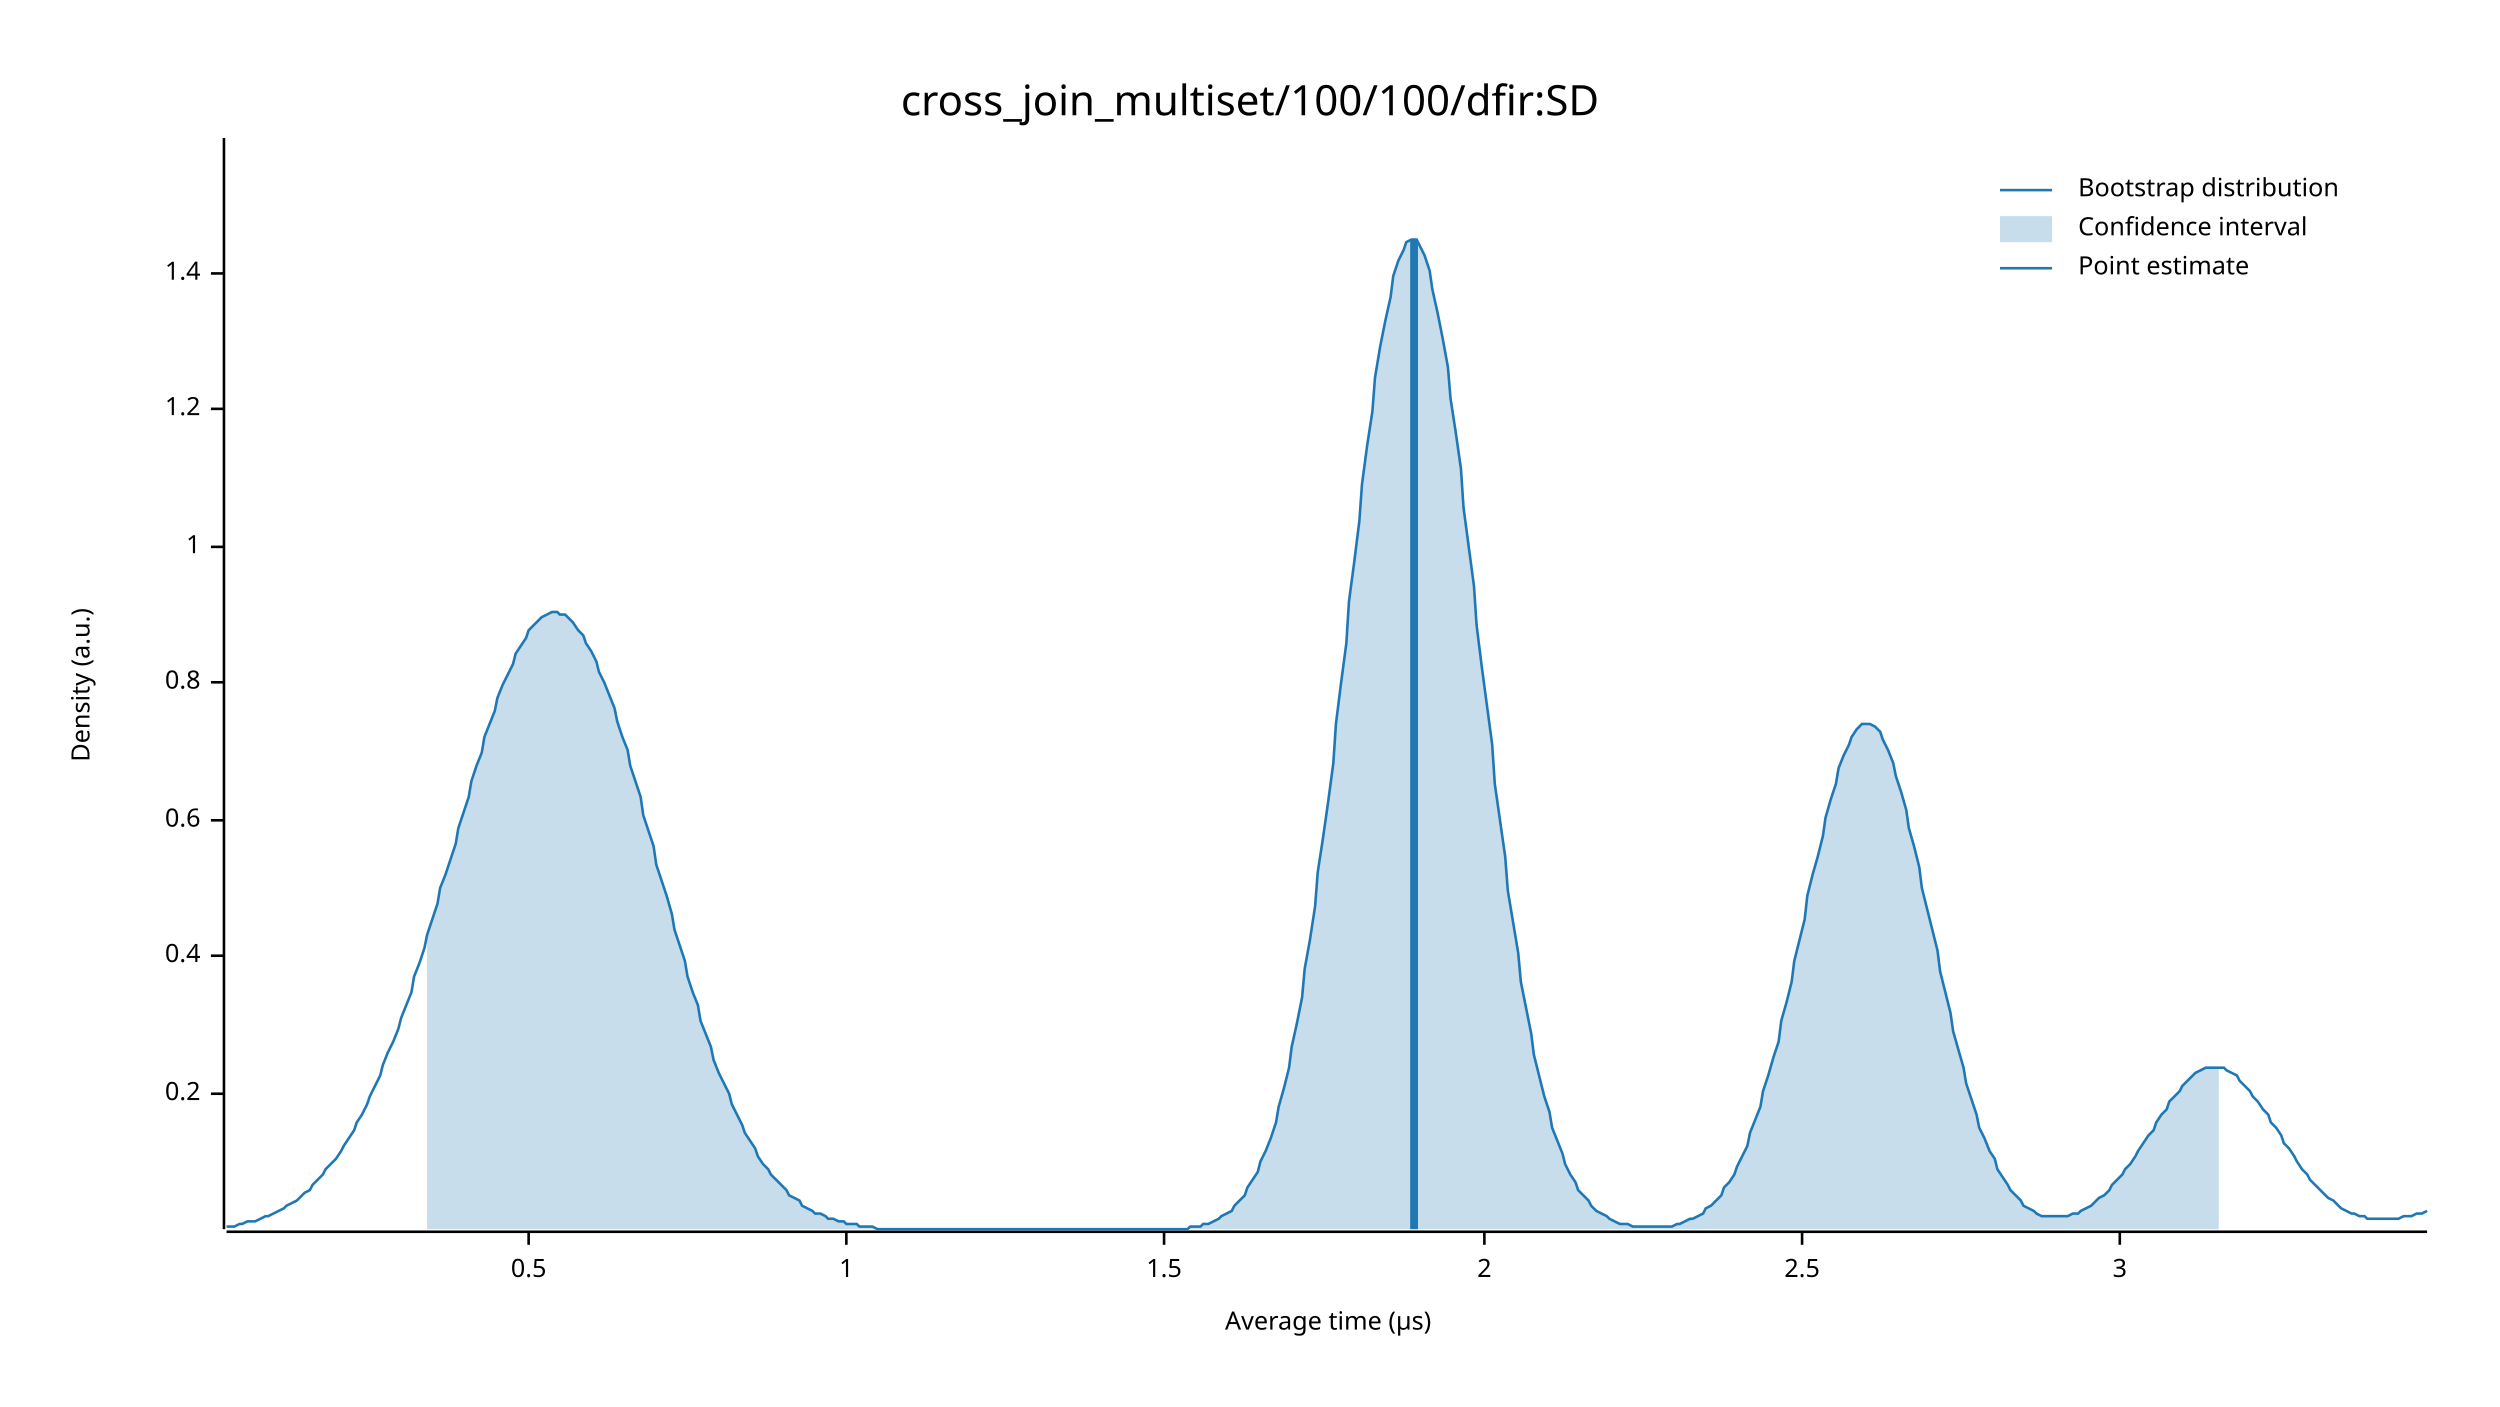
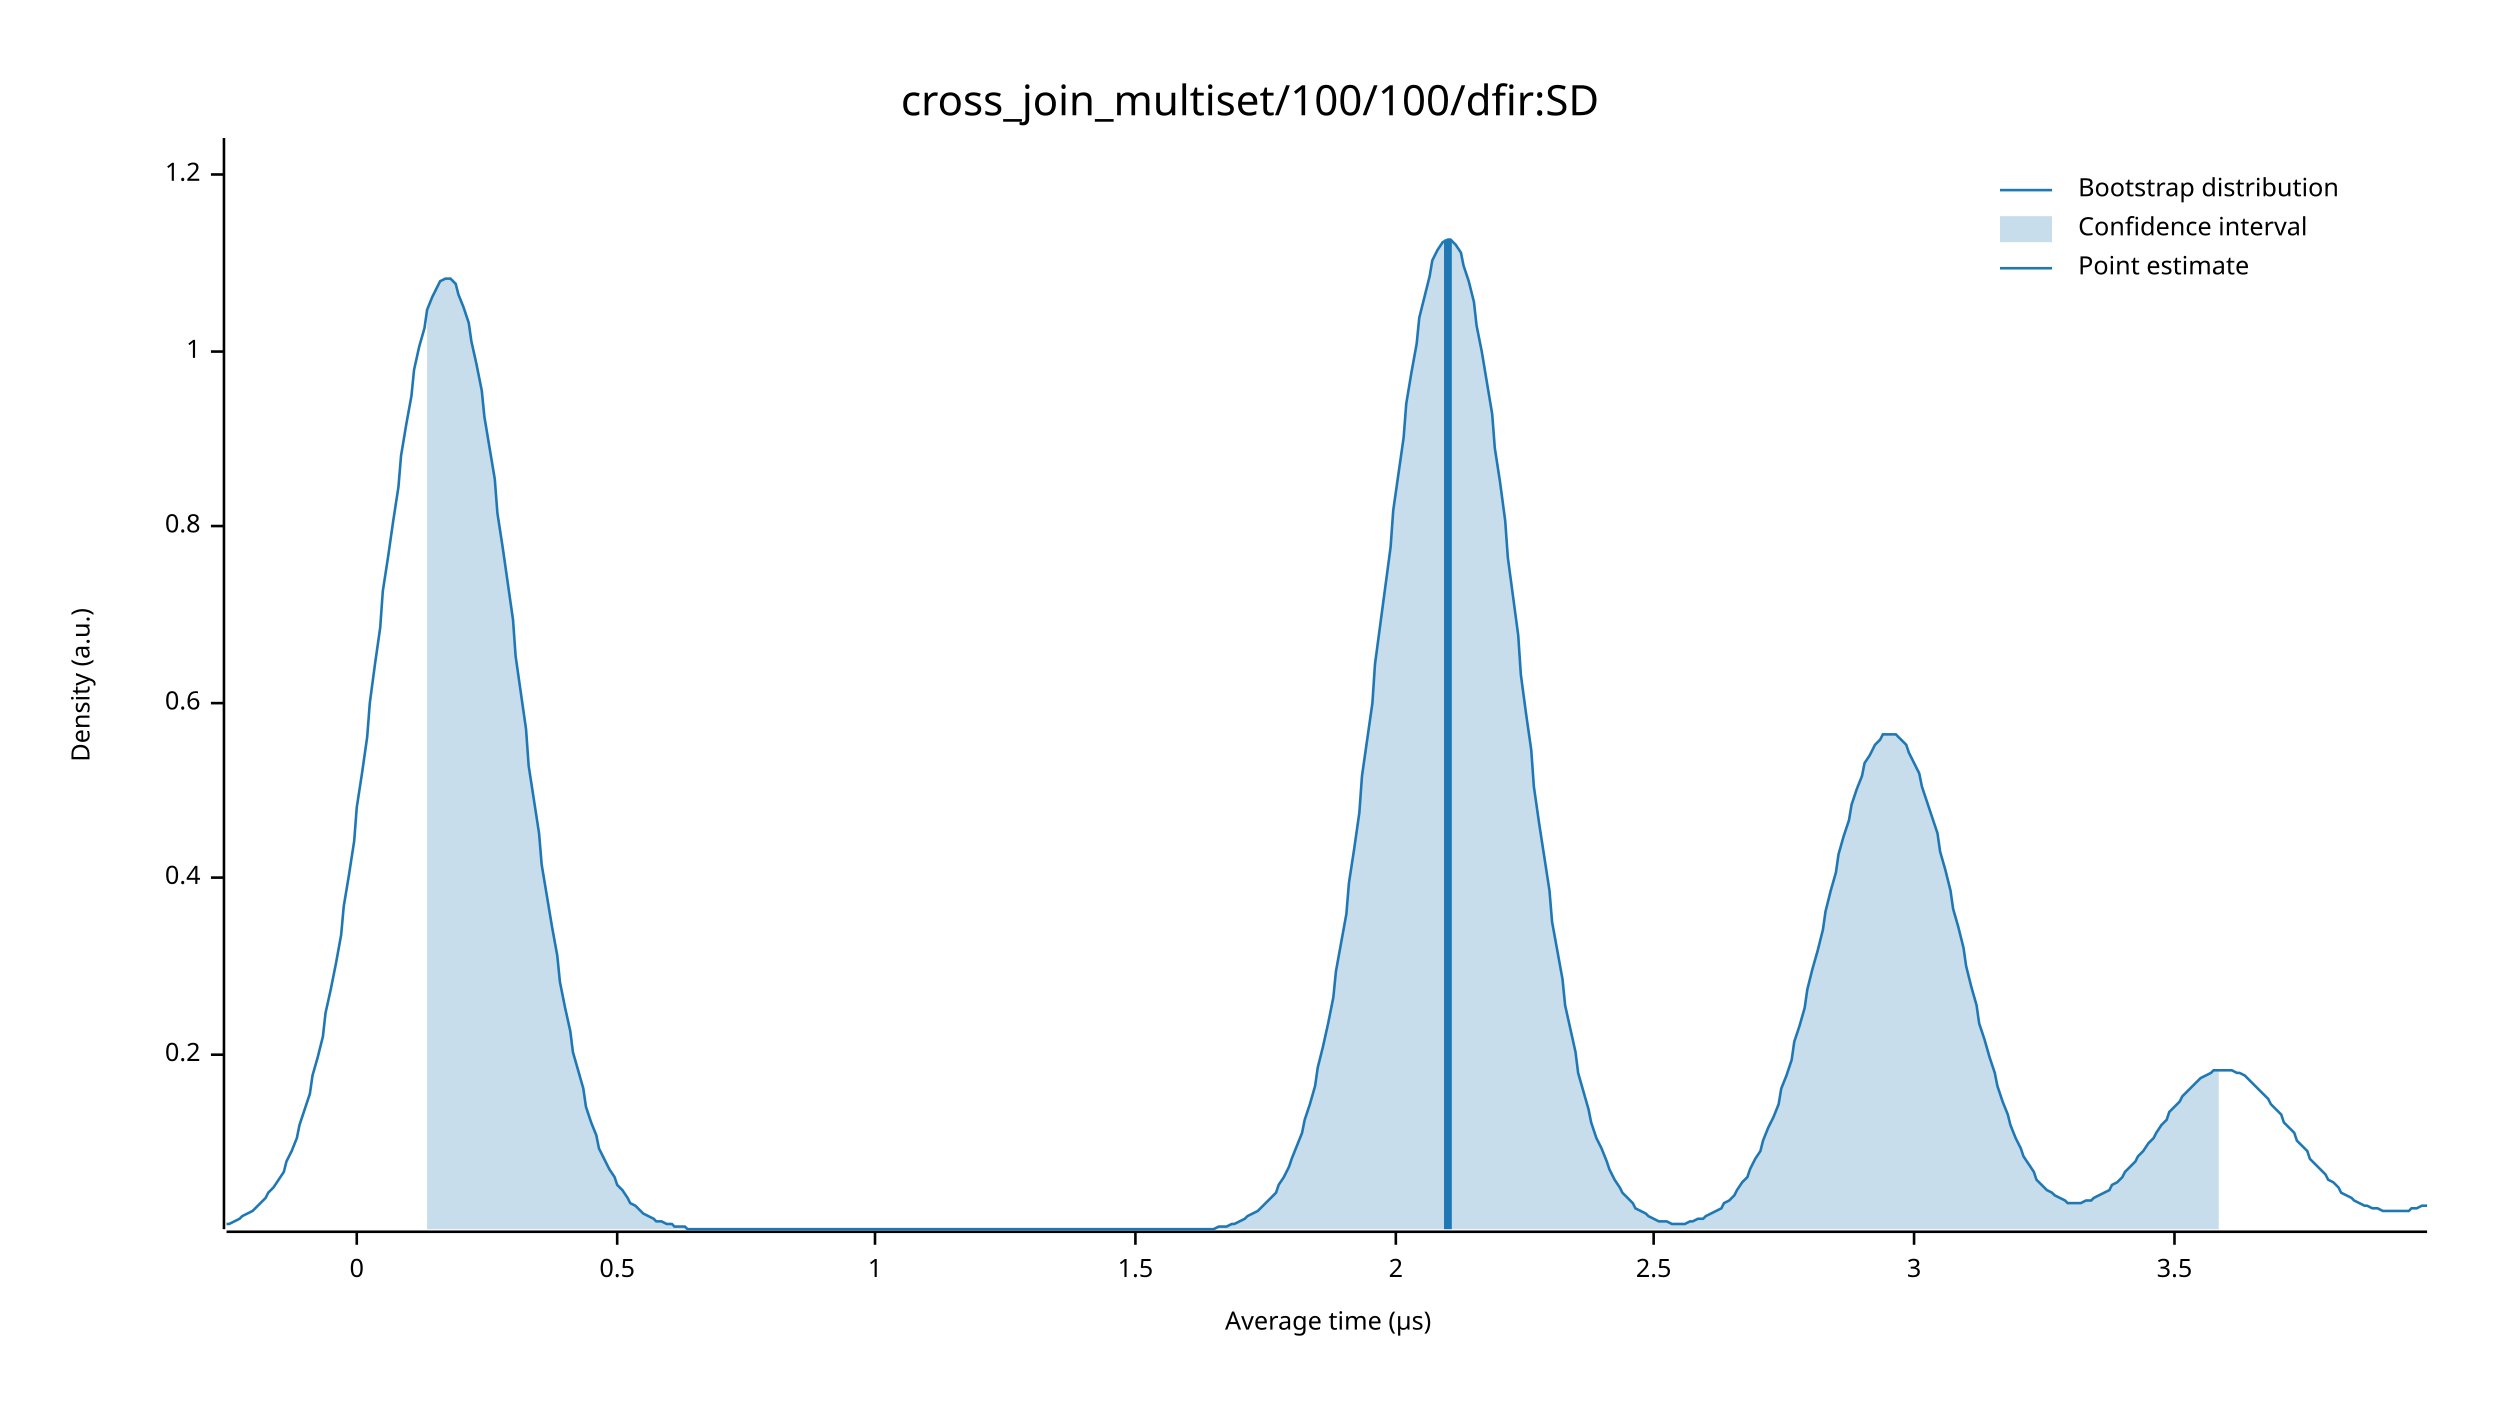
<svg xmlns="http://www.w3.org/2000/svg" width="960" height="540" viewBox="0 0 960 540">
  <text x="480" y="32" dy="0.76em" text-anchor="middle" font-family="sans-serif" font-size="16.129" opacity="1" fill="#000000">
cross_join_multiset/100/100/dfir:SD
</text>
  <text x="27" y="263" dy="0.76em" text-anchor="middle" font-family="sans-serif" font-size="9.677" opacity="1" fill="#000000" transform="rotate(270, 27, 263)">
Density (a.u.)
</text>
  <text x="510" y="513" dy="-0.5ex" text-anchor="middle" font-family="sans-serif" font-size="9.677" opacity="1" fill="#000000">
Average time (µs)
</text>
  <polyline fill="none" opacity="1" stroke="#000000" stroke-width="1" points="86,53 86,472 " />
-   <text x="77" y="420" dy="0.5ex" text-anchor="end" font-family="sans-serif" font-size="9.677" opacity="1" fill="#000000">
+   <text x="77" y="405" dy="0.5ex" text-anchor="end" font-family="sans-serif" font-size="9.677" opacity="1" fill="#000000">
0.2
</text>
-   <polyline fill="none" opacity="1" stroke="#000000" stroke-width="1" points="81,420 86,420 " />
-   <text x="77" y="367" dy="0.5ex" text-anchor="end" font-family="sans-serif" font-size="9.677" opacity="1" fill="#000000">
+   <polyline fill="none" opacity="1" stroke="#000000" stroke-width="1" points="81,405 86,405 " />
+   <text x="77" y="337" dy="0.5ex" text-anchor="end" font-family="sans-serif" font-size="9.677" opacity="1" fill="#000000">
0.4
</text>
-   <polyline fill="none" opacity="1" stroke="#000000" stroke-width="1" points="81,367 86,367 " />
-   <text x="77" y="315" dy="0.5ex" text-anchor="end" font-family="sans-serif" font-size="9.677" opacity="1" fill="#000000">
+   <polyline fill="none" opacity="1" stroke="#000000" stroke-width="1" points="81,337 86,337 " />
+   <text x="77" y="270" dy="0.5ex" text-anchor="end" font-family="sans-serif" font-size="9.677" opacity="1" fill="#000000">
0.6
</text>
-   <polyline fill="none" opacity="1" stroke="#000000" stroke-width="1" points="81,315 86,315 " />
-   <text x="77" y="262" dy="0.5ex" text-anchor="end" font-family="sans-serif" font-size="9.677" opacity="1" fill="#000000">
+   <polyline fill="none" opacity="1" stroke="#000000" stroke-width="1" points="81,270 86,270 " />
+   <text x="77" y="202" dy="0.5ex" text-anchor="end" font-family="sans-serif" font-size="9.677" opacity="1" fill="#000000">
0.8
</text>
-   <polyline fill="none" opacity="1" stroke="#000000" stroke-width="1" points="81,262 86,262 " />
-   <text x="77" y="210" dy="0.5ex" text-anchor="end" font-family="sans-serif" font-size="9.677" opacity="1" fill="#000000">
+   <polyline fill="none" opacity="1" stroke="#000000" stroke-width="1" points="81,202 86,202 " />
+   <text x="77" y="135" dy="0.5ex" text-anchor="end" font-family="sans-serif" font-size="9.677" opacity="1" fill="#000000">
1
</text>
-   <polyline fill="none" opacity="1" stroke="#000000" stroke-width="1" points="81,210 86,210 " />
-   <text x="77" y="157" dy="0.5ex" text-anchor="end" font-family="sans-serif" font-size="9.677" opacity="1" fill="#000000">
+   <polyline fill="none" opacity="1" stroke="#000000" stroke-width="1" points="81,135 86,135 " />
+   <text x="77" y="67" dy="0.5ex" text-anchor="end" font-family="sans-serif" font-size="9.677" opacity="1" fill="#000000">
1.2
</text>
-   <polyline fill="none" opacity="1" stroke="#000000" stroke-width="1" points="81,157 86,157 " />
-   <text x="77" y="105" dy="0.5ex" text-anchor="end" font-family="sans-serif" font-size="9.677" opacity="1" fill="#000000">
- 1.4
+   <polyline fill="none" opacity="1" stroke="#000000" stroke-width="1" points="81,67 86,67 " />
+   <polyline fill="none" opacity="1" stroke="#000000" stroke-width="1" points="87,473 932,473 " />
+   <text x="137" y="483" dy="0.76em" text-anchor="middle" font-family="sans-serif" font-size="9.677" opacity="1" fill="#000000">
+ 0
</text>
-   <polyline fill="none" opacity="1" stroke="#000000" stroke-width="1" points="81,105 86,105 " />
-   <polyline fill="none" opacity="1" stroke="#000000" stroke-width="1" points="87,473 932,473 " />
-   <text x="203" y="483" dy="0.76em" text-anchor="middle" font-family="sans-serif" font-size="9.677" opacity="1" fill="#000000">
+   <polyline fill="none" opacity="1" stroke="#000000" stroke-width="1" points="137,473 137,478 " />
+   <text x="237" y="483" dy="0.76em" text-anchor="middle" font-family="sans-serif" font-size="9.677" opacity="1" fill="#000000">
0.5
</text>
-   <polyline fill="none" opacity="1" stroke="#000000" stroke-width="1" points="203,473 203,478 " />
-   <text x="325" y="483" dy="0.76em" text-anchor="middle" font-family="sans-serif" font-size="9.677" opacity="1" fill="#000000">
+   <polyline fill="none" opacity="1" stroke="#000000" stroke-width="1" points="237,473 237,478 " />
+   <text x="336" y="483" dy="0.76em" text-anchor="middle" font-family="sans-serif" font-size="9.677" opacity="1" fill="#000000">
1
</text>
-   <polyline fill="none" opacity="1" stroke="#000000" stroke-width="1" points="325,473 325,478 " />
-   <text x="447" y="483" dy="0.76em" text-anchor="middle" font-family="sans-serif" font-size="9.677" opacity="1" fill="#000000">
+   <polyline fill="none" opacity="1" stroke="#000000" stroke-width="1" points="336,473 336,478 " />
+   <text x="436" y="483" dy="0.76em" text-anchor="middle" font-family="sans-serif" font-size="9.677" opacity="1" fill="#000000">
1.5
</text>
-   <polyline fill="none" opacity="1" stroke="#000000" stroke-width="1" points="447,473 447,478 " />
-   <text x="570" y="483" dy="0.76em" text-anchor="middle" font-family="sans-serif" font-size="9.677" opacity="1" fill="#000000">
+   <polyline fill="none" opacity="1" stroke="#000000" stroke-width="1" points="436,473 436,478 " />
+   <text x="536" y="483" dy="0.76em" text-anchor="middle" font-family="sans-serif" font-size="9.677" opacity="1" fill="#000000">
2
</text>
-   <polyline fill="none" opacity="1" stroke="#000000" stroke-width="1" points="570,473 570,478 " />
-   <text x="692" y="483" dy="0.76em" text-anchor="middle" font-family="sans-serif" font-size="9.677" opacity="1" fill="#000000">
+   <polyline fill="none" opacity="1" stroke="#000000" stroke-width="1" points="536,473 536,478 " />
+   <text x="635" y="483" dy="0.76em" text-anchor="middle" font-family="sans-serif" font-size="9.677" opacity="1" fill="#000000">
2.5
</text>
-   <polyline fill="none" opacity="1" stroke="#000000" stroke-width="1" points="692,473 692,478 " />
-   <text x="814" y="483" dy="0.76em" text-anchor="middle" font-family="sans-serif" font-size="9.677" opacity="1" fill="#000000">
+   <polyline fill="none" opacity="1" stroke="#000000" stroke-width="1" points="635,473 635,478 " />
+   <text x="735" y="483" dy="0.76em" text-anchor="middle" font-family="sans-serif" font-size="9.677" opacity="1" fill="#000000">
3
</text>
-   <polyline fill="none" opacity="1" stroke="#000000" stroke-width="1" points="814,473 814,478 " />
-   <polyline fill="none" opacity="1" stroke="#1F78B4" stroke-width="1" points="87,471 88,471 90,471 92,470 93,470 95,469 97,469 98,469 100,468 102,467 103,467 105,466 107,465 109,464 110,463 112,462 114,461 115,460 117,458 119,457 120,455 122,453 124,451 125,449 127,447 129,445 131,442 132,440 134,437 136,434 137,431 139,428 141,424 142,421 144,417 146,413 147,409 149,404 151,400 153,395 154,391 156,386 158,381 159,375 161,370 163,364 164,359 166,353 168,347 169,341 171,336 173,330 175,324 176,318 178,312 180,306 181,300 183,294 185,289 186,283 188,278 190,273 191,268 193,263 195,259 197,255 198,251 200,248 202,245 203,242 205,240 207,238 208,237 210,236 212,235 214,235 215,236 217,236 219,238 220,239 222,242 224,244 225,247 227,250 229,254 230,258 232,262 234,267 236,272 237,277 239,283 241,288 242,294 244,300 246,306 247,313 249,319 251,325 252,332 254,338 256,344 258,351 259,357 261,363 263,369 264,375 266,381 268,386 269,392 271,397 273,402 274,407 276,412 278,416 280,420 281,424 283,428 285,432 286,435 288,438 290,441 291,444 293,447 295,449 296,451 298,453 300,455 302,457 303,459 305,460 307,461 308,463 310,464 312,465 313,466 315,466 317,467 318,468 320,468 322,469 324,469 325,470 327,470 329,470 330,471 332,471 334,471 335,471 337,472 339,472 341,472 342,472 344,472 346,472 347,472 349,472 351,472 352,472 354,472 356,472 357,472 359,472 361,472 363,472 364,472 366,472 368,472 369,472 371,472 373,472 374,472 376,472 378,472 379,472 381,472 383,472 385,472 386,472 388,472 390,472 391,472 393,472 395,472 396,472 398,472 400,472 401,472 403,472 405,472 407,472 408,472 410,472 412,472 413,472 415,472 417,472 418,472 420,472 422,472 423,472 425,472 427,472 429,472 430,472 432,472 434,472 435,472 437,472 439,472 440,472 442,472 444,472 445,472 447,472 449,472 451,472 452,472 454,472 456,472 457,471 459,471 461,471 462,470 464,470 466,469 468,468 469,467 471,466 473,465 474,463 476,461 478,459 479,456 481,453 483,450 484,446 486,442 488,437 490,431 491,425 493,418 495,410 496,402 498,393 500,383 501,372 503,361 505,348 506,335 508,322 510,308 512,293 513,278 515,262 517,247 518,231 520,216 522,200 523,186 525,171 527,158 528,145 530,133 532,123 534,114 535,106 537,100 539,96 540,93 542,92 544,92 545,94 547,98 549,104 550,111 552,120 554,130 556,141 557,153 559,166 561,180 562,195 564,210 566,225 567,240 569,256 571,271 573,286 574,301 576,315 578,329 579,342 581,354 583,366 584,377 586,387 588,397 589,405 591,413 593,421 595,427 596,433 598,438 600,443 601,447 603,451 605,454 606,457 608,459 610,461 611,463 613,465 615,466 617,467 618,468 620,469 622,470 623,470 625,470 627,471 628,471 630,471 632,471 633,471 635,471 637,471 639,471 640,471 642,471 644,470 645,470 647,469 649,468 650,468 652,467 654,466 655,464 657,463 659,461 661,459 662,456 664,454 666,451 667,448 669,444 671,440 672,435 674,430 676,425 677,419 679,413 681,406 683,400 684,392 686,385 688,377 689,369 691,361 693,353 694,344 696,336 698,329 700,321 701,314 703,307 705,301 706,295 708,290 710,286 711,283 713,280 715,278 716,278 718,278 720,279 722,281 723,284 725,288 727,293 728,298 730,304 732,311 733,318 735,325 737,333 738,341 740,349 742,357 744,365 745,373 747,381 749,389 750,396 752,403 754,410 755,416 757,422 759,428 760,433 762,437 764,442 766,445 767,449 769,452 771,455 772,457 774,459 776,461 777,463 779,464 781,465 782,466 784,467 786,467 788,467 789,467 791,467 793,467 794,467 796,466 798,466 799,465 801,464 803,463 804,462 806,460 808,459 810,457 811,455 813,453 815,451 816,449 818,447 820,444 821,442 823,439 825,436 827,434 828,431 830,428 832,426 833,423 835,421 837,419 838,417 840,415 842,413 843,412 845,411 847,410 849,410 850,410 852,410 854,410 855,411 857,412 859,413 860,415 862,417 864,419 865,421 867,423 869,426 871,428 872,431 874,433 876,436 877,439 879,441 881,444 882,446 884,449 886,451 887,453 889,455 891,457 893,459 894,460 896,461 898,463 899,464 901,465 903,466 904,466 906,467 908,467 909,468 911,468 913,468 915,468 916,468 918,468 920,468 921,468 923,467 925,467 926,467 928,466 930,466 932,465 " />
-   <polygon opacity="0.25" fill="#1F78B4" points="164,359 166,353 168,347 169,341 171,336 173,330 175,324 176,318 178,312 180,306 181,300 183,294 185,289 186,283 188,278 190,273 191,268 193,263 195,259 197,255 198,251 200,248 202,245 203,242 205,240 207,238 208,237 210,236 212,235 214,235 215,236 217,236 219,238 220,239 222,242 224,244 225,247 227,250 229,254 230,258 232,262 234,267 236,272 237,277 239,283 241,288 242,294 244,300 246,306 247,313 249,319 251,325 252,332 254,338 256,344 258,351 259,357 261,363 263,369 264,375 266,381 268,386 269,392 271,397 273,402 274,407 276,412 278,416 280,420 281,424 283,428 285,432 286,435 288,438 290,441 291,444 293,447 295,449 296,451 298,453 300,455 302,457 303,459 305,460 307,461 308,463 310,464 312,465 313,466 315,466 317,467 318,468 320,468 322,469 324,469 325,470 327,470 329,470 330,471 332,471 334,471 335,471 337,472 339,472 341,472 342,472 344,472 346,472 347,472 349,472 351,472 352,472 354,472 356,472 357,472 359,472 361,472 363,472 364,472 366,472 368,472 369,472 371,472 373,472 374,472 376,472 378,472 379,472 381,472 383,472 385,472 386,472 388,472 390,472 391,472 393,472 395,472 396,472 398,472 400,472 401,472 403,472 405,472 407,472 408,472 410,472 412,472 413,472 415,472 417,472 418,472 420,472 422,472 423,472 425,472 427,472 429,472 430,472 432,472 434,472 435,472 437,472 439,472 440,472 442,472 444,472 445,472 447,472 449,472 451,472 452,472 454,472 456,472 457,471 459,471 461,471 462,470 464,470 466,469 468,468 469,467 471,466 473,465 474,463 476,461 478,459 479,456 481,453 483,450 484,446 486,442 488,437 490,431 491,425 493,418 495,410 496,402 498,393 500,383 501,372 503,361 505,348 506,335 508,322 510,308 512,293 513,278 515,262 517,247 518,231 520,216 522,200 523,186 525,171 527,158 528,145 530,133 532,123 534,114 535,106 537,100 539,96 540,93 542,92 544,92 545,94 547,98 549,104 550,111 552,120 554,130 556,141 557,153 559,166 561,180 562,195 564,210 566,225 567,240 569,256 571,271 573,286 574,301 576,315 578,329 579,342 581,354 583,366 584,377 586,387 588,397 589,405 591,413 593,421 595,427 596,433 598,438 600,443 601,447 603,451 605,454 606,457 608,459 610,461 611,463 613,465 615,466 617,467 618,468 620,469 622,470 623,470 625,470 627,471 628,471 630,471 632,471 633,471 635,471 637,471 639,471 640,471 642,471 644,470 645,470 647,469 649,468 650,468 652,467 654,466 655,464 657,463 659,461 661,459 662,456 664,454 666,451 667,448 669,444 671,440 672,435 674,430 676,425 677,419 679,413 681,406 683,400 684,392 686,385 688,377 689,369 691,361 693,353 694,344 696,336 698,329 700,321 701,314 703,307 705,301 706,295 708,290 710,286 711,283 713,280 715,278 716,278 718,278 720,279 722,281 723,284 725,288 727,293 728,298 730,304 732,311 733,318 735,325 737,333 738,341 740,349 742,357 744,365 745,373 747,381 749,389 750,396 752,403 754,410 755,416 757,422 759,428 760,433 762,437 764,442 766,445 767,449 769,452 771,455 772,457 774,459 776,461 777,463 779,464 781,465 782,466 784,467 786,467 788,467 789,467 791,467 793,467 794,467 796,466 798,466 799,465 801,464 803,463 804,462 806,460 808,459 810,457 811,455 813,453 815,451 816,449 818,447 820,444 821,442 823,439 825,436 827,434 828,431 830,428 832,426 833,423 835,421 837,419 838,417 840,415 842,413 843,412 845,411 847,410 849,410 850,410 852,410 852,472 164,472 " />
-   <polyline fill="none" opacity="1" stroke="#1F78B4" stroke-width="3" points="543,472 543,92 " />
+   <polyline fill="none" opacity="1" stroke="#000000" stroke-width="1" points="735,473 735,478 " />
+   <text x="835" y="483" dy="0.76em" text-anchor="middle" font-family="sans-serif" font-size="9.677" opacity="1" fill="#000000">
+ 3.5
+ </text>
+   <polyline fill="none" opacity="1" stroke="#000000" stroke-width="1" points="835,473 835,478 " />
+   <polyline fill="none" opacity="1" stroke="#1F78B4" stroke-width="1" points="87,470 88,470 90,469 92,468 93,467 95,466 97,465 98,464 100,462 102,460 103,458 105,456 107,453 109,450 110,446 112,442 114,437 115,432 117,426 119,420 120,413 122,406 124,398 125,389 127,380 129,370 131,359 132,348 134,336 136,323 137,310 139,297 141,283 142,270 144,255 146,241 147,227 149,214 151,200 153,187 154,175 156,163 158,152 159,142 161,133 163,126 164,119 166,114 168,110 169,108 171,107 173,107 175,109 176,113 178,118 180,124 181,131 183,140 185,150 186,160 188,172 190,184 191,197 193,210 195,224 197,238 198,252 200,266 202,280 203,294 205,307 207,320 208,332 210,344 212,356 214,367 215,377 217,387 219,396 220,404 222,411 224,418 225,425 227,431 229,436 230,441 232,445 234,449 236,452 237,455 239,457 241,460 242,462 244,463 246,465 247,466 249,467 251,468 252,469 254,469 256,470 258,470 259,471 261,471 263,471 264,472 266,472 268,472 269,472 271,472 273,472 274,472 276,472 278,472 280,472 281,472 283,472 285,472 286,472 288,472 290,472 291,472 293,472 295,472 296,472 298,472 300,472 302,472 303,472 305,472 307,472 308,472 310,472 312,472 313,472 315,472 317,472 318,472 320,472 322,472 324,472 325,472 327,472 329,472 330,472 332,472 334,472 335,472 337,472 339,472 341,472 342,472 344,472 346,472 347,472 349,472 351,472 352,472 354,472 356,472 357,472 359,472 361,472 363,472 364,472 366,472 368,472 369,472 371,472 373,472 374,472 376,472 378,472 379,472 381,472 383,472 385,472 386,472 388,472 390,472 391,472 393,472 395,472 396,472 398,472 400,472 401,472 403,472 405,472 407,472 408,472 410,472 412,472 413,472 415,472 417,472 418,472 420,472 422,472 423,472 425,472 427,472 429,472 430,472 432,472 434,472 435,472 437,472 439,472 440,472 442,472 444,472 445,472 447,472 449,472 451,472 452,472 454,472 456,472 457,472 459,472 461,472 462,472 464,472 466,472 468,471 469,471 471,471 473,470 474,470 476,469 478,468 479,467 481,466 483,465 484,464 486,462 488,460 490,458 491,455 493,452 495,448 496,445 498,440 500,435 501,430 503,424 505,417 506,410 508,402 510,393 512,383 513,373 515,362 517,351 518,339 520,326 522,312 523,298 525,284 527,270 528,255 530,240 532,225 534,210 535,196 537,182 539,168 540,155 542,143 544,132 545,122 547,114 549,106 550,100 552,96 554,93 556,92 557,92 559,94 561,97 562,102 564,108 566,116 567,125 569,135 571,147 573,159 574,172 576,185 578,200 579,214 581,229 583,244 584,259 586,274 588,288 589,302 591,316 593,329 595,342 596,354 598,365 600,376 601,386 603,395 605,404 606,412 608,419 610,426 611,431 613,437 615,441 617,446 618,449 620,453 622,456 623,458 625,460 627,462 628,464 630,465 632,466 633,467 635,468 637,469 639,469 640,469 642,470 644,470 645,470 647,470 649,469 650,469 652,468 654,468 655,467 657,466 659,465 661,464 662,462 664,461 666,459 667,457 669,454 671,452 672,449 674,445 676,442 677,438 679,433 681,429 683,424 684,418 686,413 688,407 689,400 691,394 693,387 694,380 696,372 698,365 700,357 701,350 703,342 705,335 706,328 708,321 710,315 711,309 713,303 715,298 716,293 718,290 720,286 722,284 723,282 725,282 727,282 728,282 730,284 732,286 733,289 735,293 737,297 738,302 740,308 742,314 744,320 745,327 747,334 749,342 750,349 752,356 754,364 755,371 757,379 759,386 760,393 762,399 764,406 766,412 767,417 769,423 771,428 772,432 774,437 776,441 777,444 779,447 781,450 782,453 784,455 786,457 788,458 789,459 791,460 793,461 794,462 796,462 798,462 799,462 801,461 803,461 804,460 806,459 808,458 810,457 811,455 813,454 815,452 816,450 818,448 820,446 821,444 823,442 825,439 827,437 828,435 830,432 832,430 833,427 835,425 837,423 838,421 840,419 842,417 843,416 845,414 847,413 849,412 850,411 852,411 854,411 855,411 857,411 859,412 860,412 862,413 864,415 865,416 867,418 869,420 871,422 872,424 874,426 876,428 877,431 879,433 881,435 882,438 884,440 886,442 887,445 889,447 891,449 893,451 894,453 896,454 898,456 899,458 901,459 903,460 904,461 906,462 908,463 909,463 911,464 913,464 915,465 916,465 918,465 920,465 921,465 923,465 925,465 926,464 928,464 930,463 932,463 " />
+   <polygon opacity="0.25" fill="#1F78B4" points="164,119 166,114 168,110 169,108 171,107 173,107 175,109 176,113 178,118 180,124 181,131 183,140 185,150 186,160 188,172 190,184 191,197 193,210 195,224 197,238 198,252 200,266 202,280 203,294 205,307 207,320 208,332 210,344 212,356 214,367 215,377 217,387 219,396 220,404 222,411 224,418 225,425 227,431 229,436 230,441 232,445 234,449 236,452 237,455 239,457 241,460 242,462 244,463 246,465 247,466 249,467 251,468 252,469 254,469 256,470 258,470 259,471 261,471 263,471 264,472 266,472 268,472 269,472 271,472 273,472 274,472 276,472 278,472 280,472 281,472 283,472 285,472 286,472 288,472 290,472 291,472 293,472 295,472 296,472 298,472 300,472 302,472 303,472 305,472 307,472 308,472 310,472 312,472 313,472 315,472 317,472 318,472 320,472 322,472 324,472 325,472 327,472 329,472 330,472 332,472 334,472 335,472 337,472 339,472 341,472 342,472 344,472 346,472 347,472 349,472 351,472 352,472 354,472 356,472 357,472 359,472 361,472 363,472 364,472 366,472 368,472 369,472 371,472 373,472 374,472 376,472 378,472 379,472 381,472 383,472 385,472 386,472 388,472 390,472 391,472 393,472 395,472 396,472 398,472 400,472 401,472 403,472 405,472 407,472 408,472 410,472 412,472 413,472 415,472 417,472 418,472 420,472 422,472 423,472 425,472 427,472 429,472 430,472 432,472 434,472 435,472 437,472 439,472 440,472 442,472 444,472 445,472 447,472 449,472 451,472 452,472 454,472 456,472 457,472 459,472 461,472 462,472 464,472 466,472 468,471 469,471 471,471 473,470 474,470 476,469 478,468 479,467 481,466 483,465 484,464 486,462 488,460 490,458 491,455 493,452 495,448 496,445 498,440 500,435 501,430 503,424 505,417 506,410 508,402 510,393 512,383 513,373 515,362 517,351 518,339 520,326 522,312 523,298 525,284 527,270 528,255 530,240 532,225 534,210 535,196 537,182 539,168 540,155 542,143 544,132 545,122 547,114 549,106 550,100 552,96 554,93 556,92 557,92 559,94 561,97 562,102 564,108 566,116 567,125 569,135 571,147 573,159 574,172 576,185 578,200 579,214 581,229 583,244 584,259 586,274 588,288 589,302 591,316 593,329 595,342 596,354 598,365 600,376 601,386 603,395 605,404 606,412 608,419 610,426 611,431 613,437 615,441 617,446 618,449 620,453 622,456 623,458 625,460 627,462 628,464 630,465 632,466 633,467 635,468 637,469 639,469 640,469 642,470 644,470 645,470 647,470 649,469 650,469 652,468 654,468 655,467 657,466 659,465 661,464 662,462 664,461 666,459 667,457 669,454 671,452 672,449 674,445 676,442 677,438 679,433 681,429 683,424 684,418 686,413 688,407 689,400 691,394 693,387 694,380 696,372 698,365 700,357 701,350 703,342 705,335 706,328 708,321 710,315 711,309 713,303 715,298 716,293 718,290 720,286 722,284 723,282 725,282 727,282 728,282 730,284 732,286 733,289 735,293 737,297 738,302 740,308 742,314 744,320 745,327 747,334 749,342 750,349 752,356 754,364 755,371 757,379 759,386 760,393 762,399 764,406 766,412 767,417 769,423 771,428 772,432 774,437 776,441 777,444 779,447 781,450 782,453 784,455 786,457 788,458 789,459 791,460 793,461 794,462 796,462 798,462 799,462 801,461 803,461 804,460 806,459 808,458 810,457 811,455 813,454 815,452 816,450 818,448 820,446 821,444 823,442 825,439 827,437 828,435 830,432 832,430 833,427 835,425 837,423 838,421 840,419 842,417 843,416 845,414 847,413 849,412 850,411 852,411 852,472 164,472 " />
+   <polyline fill="none" opacity="1" stroke="#1F78B4" stroke-width="3" points="556,472 556,92 " />
  <text x="798" y="68" dy="0.76em" text-anchor="start" font-family="sans-serif" font-size="9.677" opacity="1" fill="#000000">
Bootstrap distribution
</text>
  <text x="798" y="83" dy="0.76em" text-anchor="start" font-family="sans-serif" font-size="9.677" opacity="1" fill="#000000">
Confidence interval
</text>
  <text x="798" y="98" dy="0.76em" text-anchor="start" font-family="sans-serif" font-size="9.677" opacity="1" fill="#000000">
Point estimate
</text>
  <polyline fill="none" opacity="1" stroke="#1F78B4" stroke-width="1" points="768,73 788,73 " />
  <rect x="768" y="83" width="20" height="10" opacity="0.25" fill="#1F78B4" stroke="none" />
  <polyline fill="none" opacity="1" stroke="#1F78B4" stroke-width="1" points="768,103 788,103 " />
</svg>
